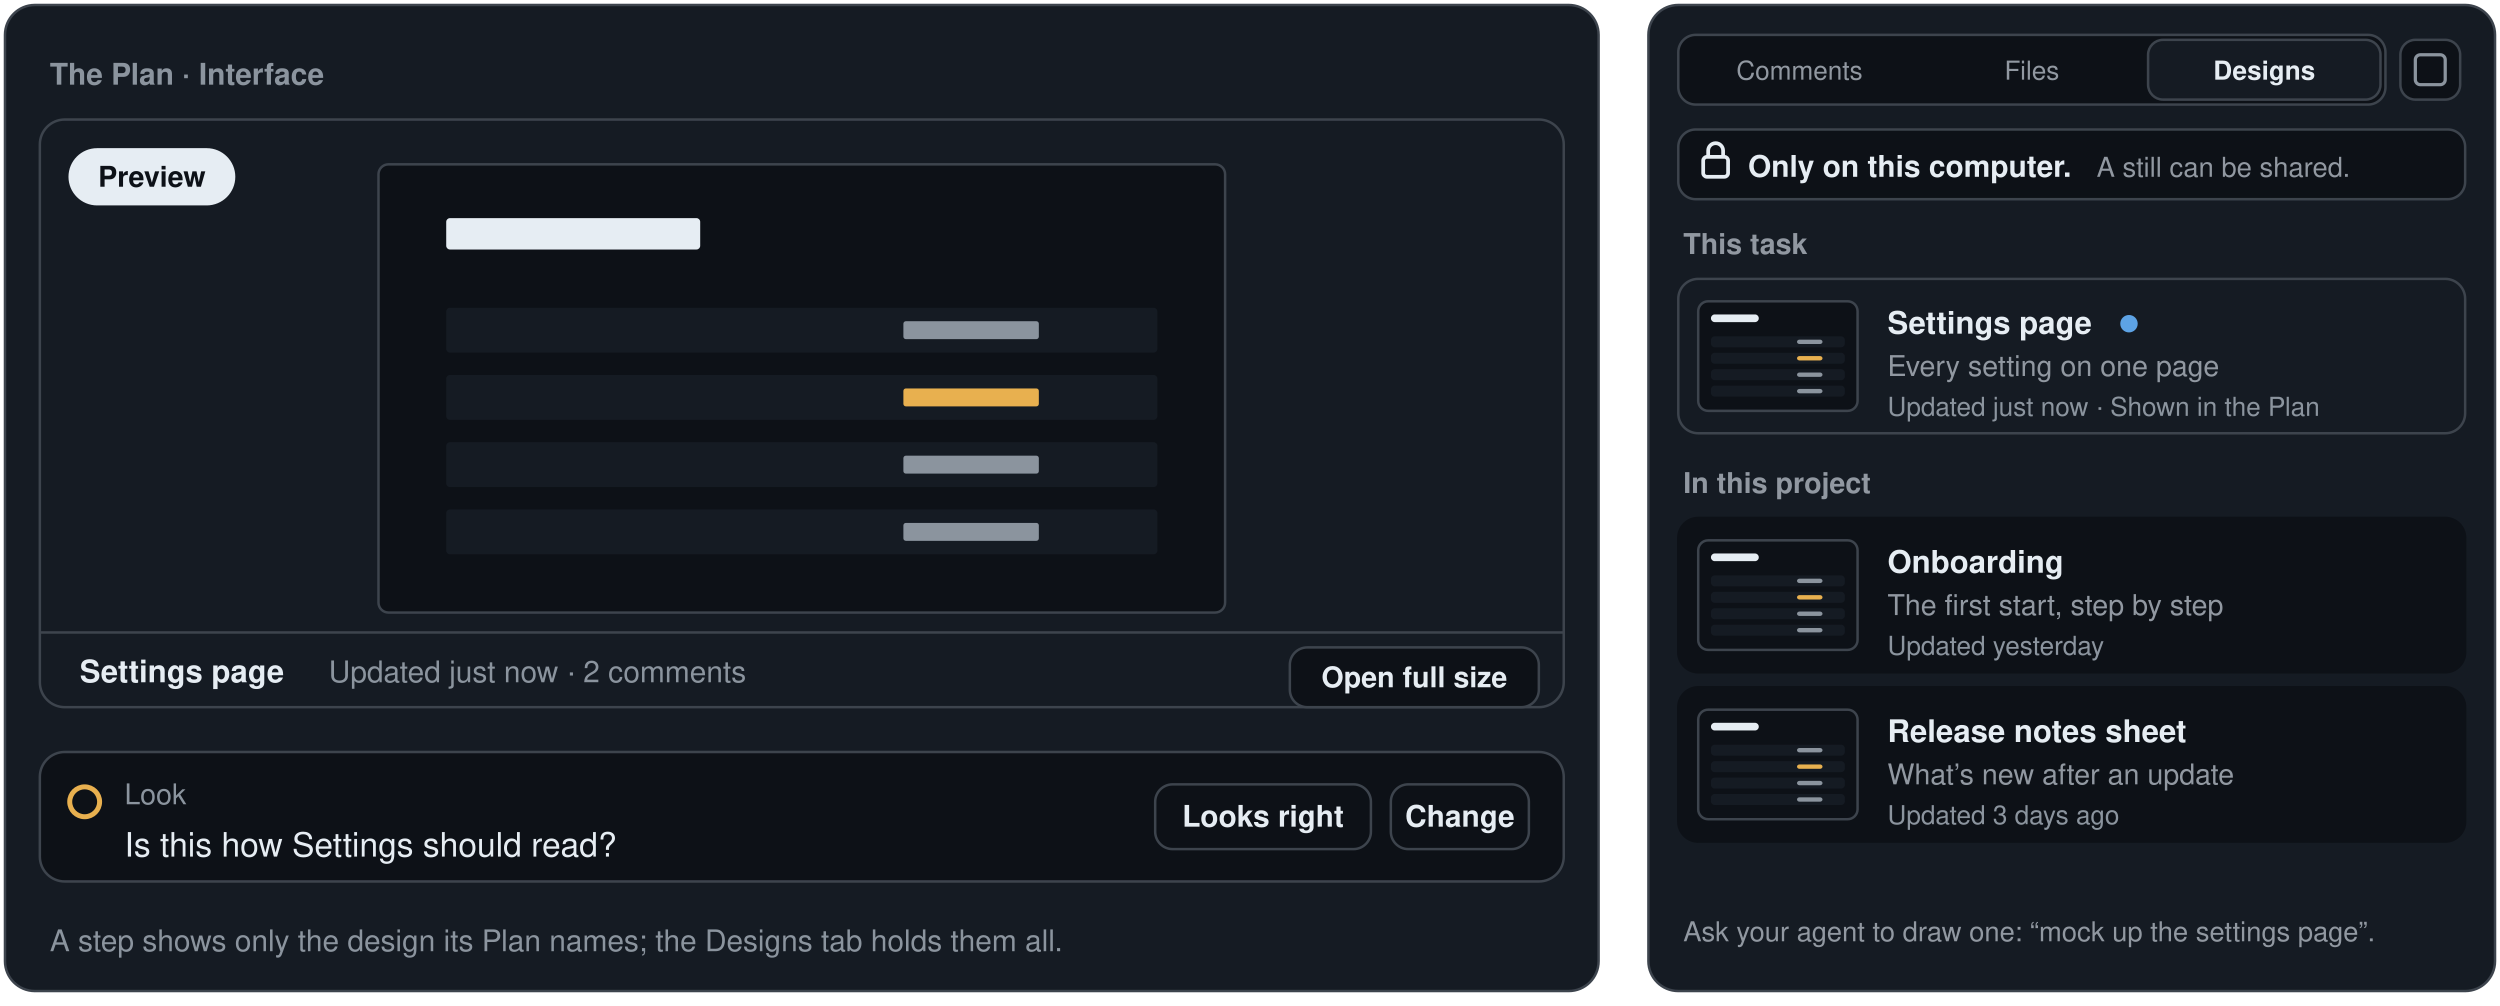
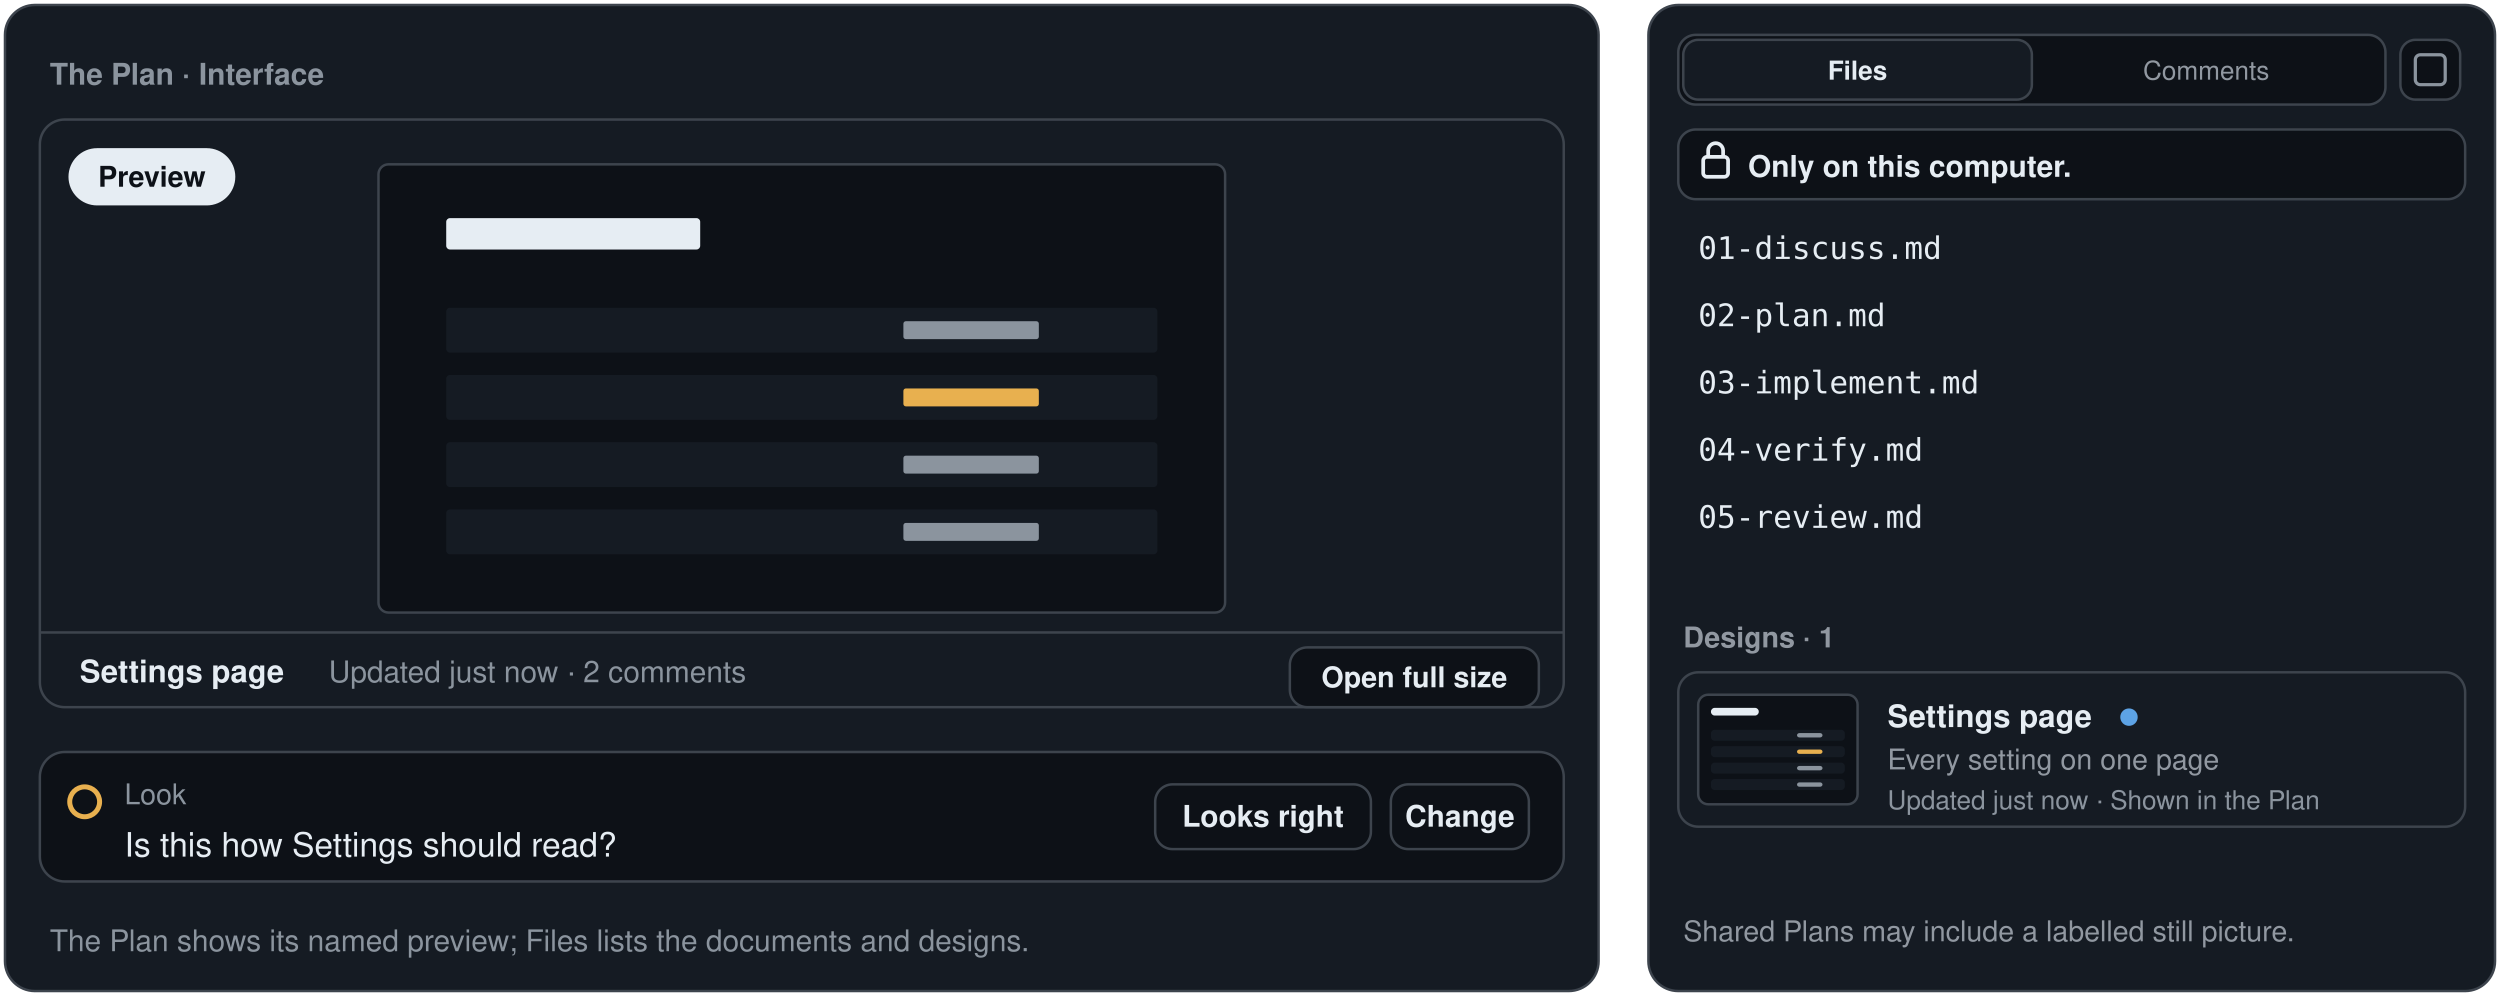
- <svg xmlns="http://www.w3.org/2000/svg" style="background:#0d1117" width="1004" height="404" viewBox="-2 -2 1004 404" role="img" aria-label="A step shows the design its Plan names as a preview with Open full size and its question; the Designs tab of the right sidebar lists this task’s designs and the project’s, each with what it is for, when it was updated and a dot until you have looked; designs are only on this computer and never shared">
+ <svg xmlns="http://www.w3.org/2000/svg" style="background:#0d1117" width="1004" height="404" viewBox="-2 -2 1004 404" role="img" aria-label="The Plan shows its named preview and question; Files / Comments is the sidebar, with designs within Files. Interactive designs and their comments stay local; an explicitly shared Plan can include a labelled still picture">
  <rect x="0" y="0" width="640" height="396" rx="12" fill="#151b23" stroke="#3d444d" stroke-width="1" />
  <text x="18" y="32" font-family="-apple-system, BlinkMacSystemFont, 'Segoe UI', 'Helvetica Neue', Helvetica, Arial, sans-serif" font-size="12" font-weight="600" fill="#8b949e" text-anchor="start">The Plan · Interface</text>
  <rect x="14" y="46" width="612" height="236" rx="10" fill="#151b23" stroke="#3d444d" />
  <rect x="150" y="64" width="340" height="180" rx="4" fill="#0d1117" stroke="#3d444d" />
  <rect x="177.2" y="85.6" width="102.0" height="12.6" rx="1.5" fill="#e6edf3" />
  <rect x="177.2" y="121.6" width="285.6" height="18.0" rx="1.5" fill="#151b23" />
  <rect x="360.8" y="127.0" width="54.4" height="7.2" rx="1" fill="#8b949e" />
  <rect x="177.2" y="148.6" width="285.6" height="18.0" rx="1.5" fill="#151b23" />
  <rect x="360.8" y="154.0" width="54.4" height="7.2" rx="1" fill="#e8b04f" />
  <rect x="177.2" y="175.6" width="285.6" height="18.0" rx="1.5" fill="#151b23" />
  <rect x="360.8" y="181.0" width="54.4" height="7.2" rx="1" fill="#8b949e" />
  <rect x="177.2" y="202.6" width="285.6" height="18.0" rx="1.5" fill="#151b23" />
  <rect x="360.8" y="208.0" width="54.4" height="7.2" rx="1" fill="#8b949e" />
  <rect x="26" y="58" width="66" height="22" rx="11" fill="#e6edf3" stroke="#e6edf3" />
  <text x="59.0" y="73" font-family="-apple-system, BlinkMacSystemFont, 'Segoe UI', 'Helvetica Neue', Helvetica, Arial, sans-serif" font-size="11.5" font-weight="600" fill="#0d1117" text-anchor="middle">Preview</text>
  <line x1="14" y1="252" x2="626" y2="252" stroke="#3d444d" />
  <text x="30" y="272" font-family="-apple-system, BlinkMacSystemFont, 'Segoe UI', 'Helvetica Neue', Helvetica, Arial, sans-serif" font-size="12.5" font-weight="600" fill="#e6edf3" text-anchor="start">Settings page</text>
  <text x="130" y="272" font-family="-apple-system, BlinkMacSystemFont, 'Segoe UI', 'Helvetica Neue', Helvetica, Arial, sans-serif" font-size="12" font-weight="400" fill="#8b949e" text-anchor="start">Updated just now · 2 comments</text>
  <rect x="516" y="258" width="100" height="24" rx="7" fill="#0d1117" stroke="#3d444d" />
  <text x="566.0" y="274.0" font-family="-apple-system, BlinkMacSystemFont, 'Segoe UI', 'Helvetica Neue', Helvetica, Arial, sans-serif" font-size="11.5" font-weight="600" fill="#e6edf3" text-anchor="middle">Open full size</text>
  <rect x="14" y="300" width="612" height="52" rx="10" fill="#0d1117" stroke="#3d444d" />
  <circle cx="32" cy="320" r="6" fill="none" stroke="#e8b04f" stroke-width="2" />
  <text x="48" y="321" font-family="-apple-system, BlinkMacSystemFont, 'Segoe UI', 'Helvetica Neue', Helvetica, Arial, sans-serif" font-size="11.5" font-weight="500" fill="#8b949e" text-anchor="start">Look</text>
  <text x="48" y="342" font-family="-apple-system, BlinkMacSystemFont, 'Segoe UI', 'Helvetica Neue', Helvetica, Arial, sans-serif" font-size="13.5" font-weight="500" fill="#e6edf3" text-anchor="start">Is this how Settings should read?</text>
  <rect x="556.56" y="313.0" width="55.44" height="26" rx="7" fill="#0d1117" stroke="#3d444d" />
  <text x="584.28" y="330.0" font-family="-apple-system, BlinkMacSystemFont, 'Segoe UI', 'Helvetica Neue', Helvetica, Arial, sans-serif" font-size="12" font-weight="600" fill="#e6edf3" text-anchor="middle">Change</text>
  <rect x="461.92" y="313.0" width="86.64" height="26" rx="7" fill="#0d1117" stroke="#3d444d" />
  <text x="505.24" y="330.0" font-family="-apple-system, BlinkMacSystemFont, 'Segoe UI', 'Helvetica Neue', Helvetica, Arial, sans-serif" font-size="12" font-weight="600" fill="#e6edf3" text-anchor="middle">Looks right</text>
-   <text x="18" y="380" font-family="-apple-system, BlinkMacSystemFont, 'Segoe UI', 'Helvetica Neue', Helvetica, Arial, sans-serif" font-size="12" font-weight="500" fill="#8b949e" text-anchor="start">A step shows only the design its Plan names; the Designs tab holds them all.</text>
+   <text x="18" y="380" font-family="-apple-system, BlinkMacSystemFont, 'Segoe UI', 'Helvetica Neue', Helvetica, Arial, sans-serif" font-size="12" font-weight="500" fill="#8b949e" text-anchor="start">The Plan shows its named preview; Files lists the documents and designs.</text>
  <rect x="660" y="0" width="340" height="396" rx="12" fill="#151b23" stroke="#3d444d" stroke-width="1" />
  <rect x="672" y="12" width="284" height="28" rx="7" fill="#0d1117" stroke="#3d444d" />
-   <text x="720.667" y="30" font-family="-apple-system, BlinkMacSystemFont, 'Segoe UI', 'Helvetica Neue', Helvetica, Arial, sans-serif" font-size="10.5" font-weight="500" fill="#9198a1" text-anchor="middle">Comments</text>
-   <text x="814.0" y="30" font-family="-apple-system, BlinkMacSystemFont, 'Segoe UI', 'Helvetica Neue', Helvetica, Arial, sans-serif" font-size="10.5" font-weight="500" fill="#9198a1" text-anchor="middle">Files</text>
-   <rect x="860.667" y="14" width="93.333" height="24" rx="6" fill="#151b23" stroke="#3d444d" />
-   <text x="907.333" y="30" font-family="-apple-system, BlinkMacSystemFont, 'Segoe UI', 'Helvetica Neue', Helvetica, Arial, sans-serif" font-size="10.5" font-weight="600" fill="#e6edf3" text-anchor="middle">Designs</text>
+   <rect x="674.0" y="14" width="140.0" height="24" rx="6" fill="#151b23" stroke="#3d444d" />
+   <text x="744.0" y="30" font-family="-apple-system, BlinkMacSystemFont, 'Segoe UI', 'Helvetica Neue', Helvetica, Arial, sans-serif" font-size="10.5" font-weight="600" fill="#e6edf3" text-anchor="middle">Files</text>
+   <text x="884.0" y="30" font-family="-apple-system, BlinkMacSystemFont, 'Segoe UI', 'Helvetica Neue', Helvetica, Arial, sans-serif" font-size="10.5" font-weight="500" fill="#9198a1" text-anchor="middle">Comments</text>
  <rect x="962" y="14" width="24" height="24" rx="6" fill="#0d1117" stroke="#3d444d" />
  <rect x="968" y="20" width="12" height="12" rx="2" fill="none" stroke="#8b949e" stroke-width="1.3" />
  <rect x="672" y="50" width="316" height="28" rx="7" fill="#0d1117" stroke="#3d444d" />
  <rect x="682" y="61" width="10" height="8" rx="1.5" fill="none" stroke="#e6edf3" stroke-width="1.5" />
  <path d="M684 61 v-2.5 a3 3 0 0 1 6 0 v2.5" fill="none" stroke="#e6edf3" stroke-width="1.5" />
  <text x="700" y="69" font-family="-apple-system, BlinkMacSystemFont, 'Segoe UI', 'Helvetica Neue', Helvetica, Arial, sans-serif" font-size="12" font-weight="600" fill="#e6edf3" text-anchor="start">Only on this computer.</text>
-   <text x="840" y="69" font-family="-apple-system, BlinkMacSystemFont, 'Segoe UI', 'Helvetica Neue', Helvetica, Arial, sans-serif" font-size="11" font-weight="400" fill="#9198a1" text-anchor="start">A still can be shared.</text>
-   <text x="674" y="100" font-family="-apple-system, BlinkMacSystemFont, 'Segoe UI', 'Helvetica Neue', Helvetica, Arial, sans-serif" font-size="11.5" font-weight="600" fill="#9198a1" text-anchor="start">This task</text>
-   <rect x="672" y="110" width="316" height="62" rx="8" fill="#151b23" stroke="#3d444d" />
-   <rect x="680" y="119" width="64" height="44" rx="4" fill="#0d1117" stroke="#3d444d" />
-   <rect x="685.12" y="124.28" width="19.2" height="3.08" rx="1.5" fill="#e6edf3" />
-   <rect x="685.12" y="133.08" width="53.76" height="4.4" rx="1.5" fill="#151b23" />
-   <rect x="719.68" y="134.4" width="10.24" height="1.76" rx="1" fill="#8b949e" />
-   <rect x="685.12" y="139.68" width="53.76" height="4.4" rx="1.5" fill="#151b23" />
-   <rect x="719.68" y="141.0" width="10.24" height="1.76" rx="1" fill="#e8b04f" />
-   <rect x="685.12" y="146.28" width="53.76" height="4.4" rx="1.5" fill="#151b23" />
-   <rect x="719.68" y="147.6" width="10.24" height="1.76" rx="1" fill="#8b949e" />
-   <rect x="685.12" y="152.88" width="53.76" height="4.4" rx="1.5" fill="#151b23" />
-   <rect x="719.68" y="154.2" width="10.24" height="1.76" rx="1" fill="#8b949e" />
-   <text x="756" y="132" font-family="-apple-system, BlinkMacSystemFont, 'Segoe UI', 'Helvetica Neue', Helvetica, Arial, sans-serif" font-size="12.5" font-weight="650" fill="#e6edf3" text-anchor="start">Settings page</text>
-   <circle cx="853" cy="128" r="3.5" fill="#5da3e5" />
-   <text x="756" y="149" font-family="-apple-system, BlinkMacSystemFont, 'Segoe UI', 'Helvetica Neue', Helvetica, Arial, sans-serif" font-size="11.5" font-weight="400" fill="#9198a1" text-anchor="start">Every setting on one page</text>
-   <text x="756" y="165" font-family="-apple-system, BlinkMacSystemFont, 'Segoe UI', 'Helvetica Neue', Helvetica, Arial, sans-serif" font-size="10.5" font-weight="400" fill="#8b949e" text-anchor="start">Updated just now · Shown in the Plan</text>
-   <text x="674" y="196" font-family="-apple-system, BlinkMacSystemFont, 'Segoe UI', 'Helvetica Neue', Helvetica, Arial, sans-serif" font-size="11.5" font-weight="600" fill="#9198a1" text-anchor="start">In this project</text>
-   <rect x="672" y="206" width="316" height="62" rx="8" fill="#0d1117" stroke="#0d1117" />
-   <rect x="680" y="215" width="64" height="44" rx="4" fill="#0d1117" stroke="#3d444d" />
-   <rect x="685.12" y="220.28" width="19.2" height="3.08" rx="1.5" fill="#e6edf3" />
-   <rect x="685.12" y="229.08" width="53.76" height="4.4" rx="1.5" fill="#151b23" />
-   <rect x="719.68" y="230.4" width="10.24" height="1.76" rx="1" fill="#8b949e" />
-   <rect x="685.12" y="235.68" width="53.76" height="4.4" rx="1.5" fill="#151b23" />
-   <rect x="719.68" y="237.0" width="10.24" height="1.76" rx="1" fill="#e8b04f" />
-   <rect x="685.12" y="242.28" width="53.76" height="4.4" rx="1.5" fill="#151b23" />
-   <rect x="719.68" y="243.6" width="10.24" height="1.76" rx="1" fill="#8b949e" />
-   <rect x="685.12" y="248.88" width="53.76" height="4.4" rx="1.5" fill="#151b23" />
-   <rect x="719.68" y="250.2" width="10.24" height="1.76" rx="1" fill="#8b949e" />
-   <text x="756" y="228" font-family="-apple-system, BlinkMacSystemFont, 'Segoe UI', 'Helvetica Neue', Helvetica, Arial, sans-serif" font-size="12.5" font-weight="650" fill="#e6edf3" text-anchor="start">Onboarding</text>
-   <text x="756" y="245" font-family="-apple-system, BlinkMacSystemFont, 'Segoe UI', 'Helvetica Neue', Helvetica, Arial, sans-serif" font-size="11.5" font-weight="400" fill="#9198a1" text-anchor="start">The first start, step by step</text>
-   <text x="756" y="261" font-family="-apple-system, BlinkMacSystemFont, 'Segoe UI', 'Helvetica Neue', Helvetica, Arial, sans-serif" font-size="10.5" font-weight="400" fill="#8b949e" text-anchor="start">Updated yesterday</text>
-   <rect x="672" y="274" width="316" height="62" rx="8" fill="#0d1117" stroke="#0d1117" />
-   <rect x="680" y="283" width="64" height="44" rx="4" fill="#0d1117" stroke="#3d444d" />
-   <rect x="685.12" y="288.28" width="19.2" height="3.08" rx="1.5" fill="#e6edf3" />
-   <rect x="685.12" y="297.08" width="53.76" height="4.4" rx="1.5" fill="#151b23" />
-   <rect x="719.68" y="298.4" width="10.24" height="1.76" rx="1" fill="#8b949e" />
-   <rect x="685.12" y="303.68" width="53.76" height="4.4" rx="1.5" fill="#151b23" />
-   <rect x="719.68" y="305.0" width="10.24" height="1.76" rx="1" fill="#e8b04f" />
-   <rect x="685.12" y="310.28" width="53.76" height="4.4" rx="1.5" fill="#151b23" />
-   <rect x="719.68" y="311.6" width="10.24" height="1.76" rx="1" fill="#8b949e" />
-   <rect x="685.12" y="316.88" width="53.76" height="4.4" rx="1.5" fill="#151b23" />
-   <rect x="719.68" y="318.2" width="10.24" height="1.76" rx="1" fill="#8b949e" />
-   <text x="756" y="296" font-family="-apple-system, BlinkMacSystemFont, 'Segoe UI', 'Helvetica Neue', Helvetica, Arial, sans-serif" font-size="12.5" font-weight="650" fill="#e6edf3" text-anchor="start">Release notes sheet</text>
-   <text x="756" y="313" font-family="-apple-system, BlinkMacSystemFont, 'Segoe UI', 'Helvetica Neue', Helvetica, Arial, sans-serif" font-size="11.5" font-weight="400" fill="#9198a1" text-anchor="start">What’s new after an update</text>
-   <text x="756" y="329" font-family="-apple-system, BlinkMacSystemFont, 'Segoe UI', 'Helvetica Neue', Helvetica, Arial, sans-serif" font-size="10.5" font-weight="400" fill="#8b949e" text-anchor="start">Updated 3 days ago</text>
-   <text x="674" y="376" font-family="-apple-system, BlinkMacSystemFont, 'Segoe UI', 'Helvetica Neue', Helvetica, Arial, sans-serif" font-size="11" font-weight="400" fill="#9198a1" text-anchor="start">Ask your agent to draw one: “mock up the settings page”.</text>
+   <text x="680" y="102" font-family="ui-monospace, SFMono-Regular, Menlo, Consolas, monospace" font-size="12.5" font-weight="500" fill="#e6edf3" text-anchor="start">01-discuss.md</text>
+   <text x="680" y="129" font-family="ui-monospace, SFMono-Regular, Menlo, Consolas, monospace" font-size="12.5" font-weight="500" fill="#e6edf3" text-anchor="start">02-plan.md</text>
+   <text x="680" y="156" font-family="ui-monospace, SFMono-Regular, Menlo, Consolas, monospace" font-size="12.5" font-weight="500" fill="#e6edf3" text-anchor="start">03-implement.md</text>
+   <text x="680" y="183" font-family="ui-monospace, SFMono-Regular, Menlo, Consolas, monospace" font-size="12.5" font-weight="500" fill="#e6edf3" text-anchor="start">04-verify.md</text>
+   <text x="680" y="210" font-family="ui-monospace, SFMono-Regular, Menlo, Consolas, monospace" font-size="12.5" font-weight="500" fill="#e6edf3" text-anchor="start">05-review.md</text>
+   <text x="674" y="258" font-family="-apple-system, BlinkMacSystemFont, 'Segoe UI', 'Helvetica Neue', Helvetica, Arial, sans-serif" font-size="11.5" font-weight="600" fill="#9198a1" text-anchor="start">Designs · 1</text>
+   <rect x="672" y="268" width="316" height="62" rx="8" fill="#151b23" stroke="#3d444d" />
+   <rect x="680" y="277" width="64" height="44" rx="4" fill="#0d1117" stroke="#3d444d" />
+   <rect x="685.12" y="282.28" width="19.2" height="3.08" rx="1.5" fill="#e6edf3" />
+   <rect x="685.12" y="291.08" width="53.76" height="4.4" rx="1.5" fill="#151b23" />
+   <rect x="719.68" y="292.4" width="10.24" height="1.76" rx="1" fill="#8b949e" />
+   <rect x="685.12" y="297.68" width="53.76" height="4.4" rx="1.5" fill="#151b23" />
+   <rect x="719.68" y="299.0" width="10.24" height="1.76" rx="1" fill="#e8b04f" />
+   <rect x="685.12" y="304.28" width="53.76" height="4.4" rx="1.5" fill="#151b23" />
+   <rect x="719.68" y="305.6" width="10.24" height="1.76" rx="1" fill="#8b949e" />
+   <rect x="685.12" y="310.88" width="53.76" height="4.4" rx="1.5" fill="#151b23" />
+   <rect x="719.68" y="312.2" width="10.24" height="1.76" rx="1" fill="#8b949e" />
+   <text x="756" y="290" font-family="-apple-system, BlinkMacSystemFont, 'Segoe UI', 'Helvetica Neue', Helvetica, Arial, sans-serif" font-size="12.5" font-weight="650" fill="#e6edf3" text-anchor="start">Settings page</text>
+   <circle cx="853" cy="286" r="3.5" fill="#5da3e5" />
+   <text x="756" y="307" font-family="-apple-system, BlinkMacSystemFont, 'Segoe UI', 'Helvetica Neue', Helvetica, Arial, sans-serif" font-size="11.5" font-weight="400" fill="#9198a1" text-anchor="start">Every setting on one page</text>
+   <text x="756" y="323" font-family="-apple-system, BlinkMacSystemFont, 'Segoe UI', 'Helvetica Neue', Helvetica, Arial, sans-serif" font-size="10.5" font-weight="400" fill="#8b949e" text-anchor="start">Updated just now · Shown in the Plan</text>
+   <text x="674" y="376" font-family="-apple-system, BlinkMacSystemFont, 'Segoe UI', 'Helvetica Neue', Helvetica, Arial, sans-serif" font-size="11.5" font-weight="400" fill="#9198a1" text-anchor="start">Shared Plans may include a labelled still picture.</text>
</svg>
